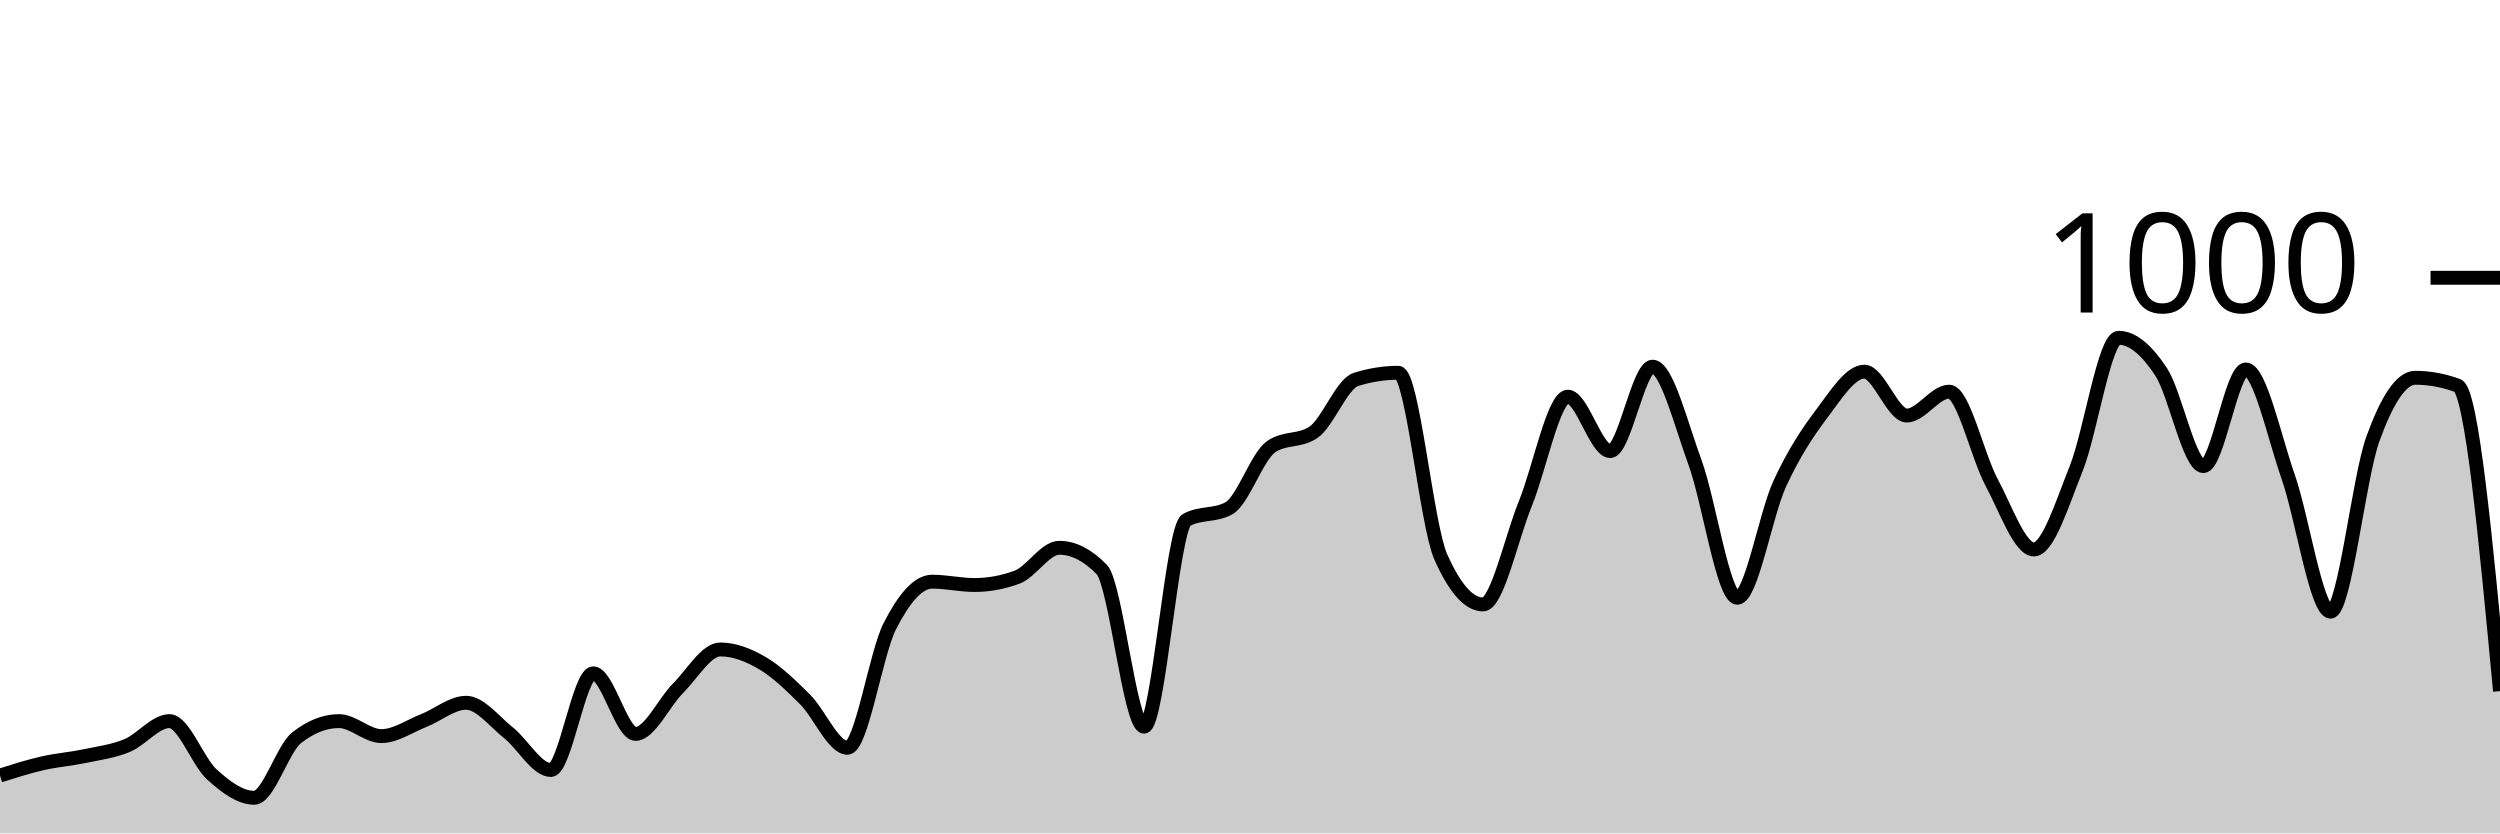
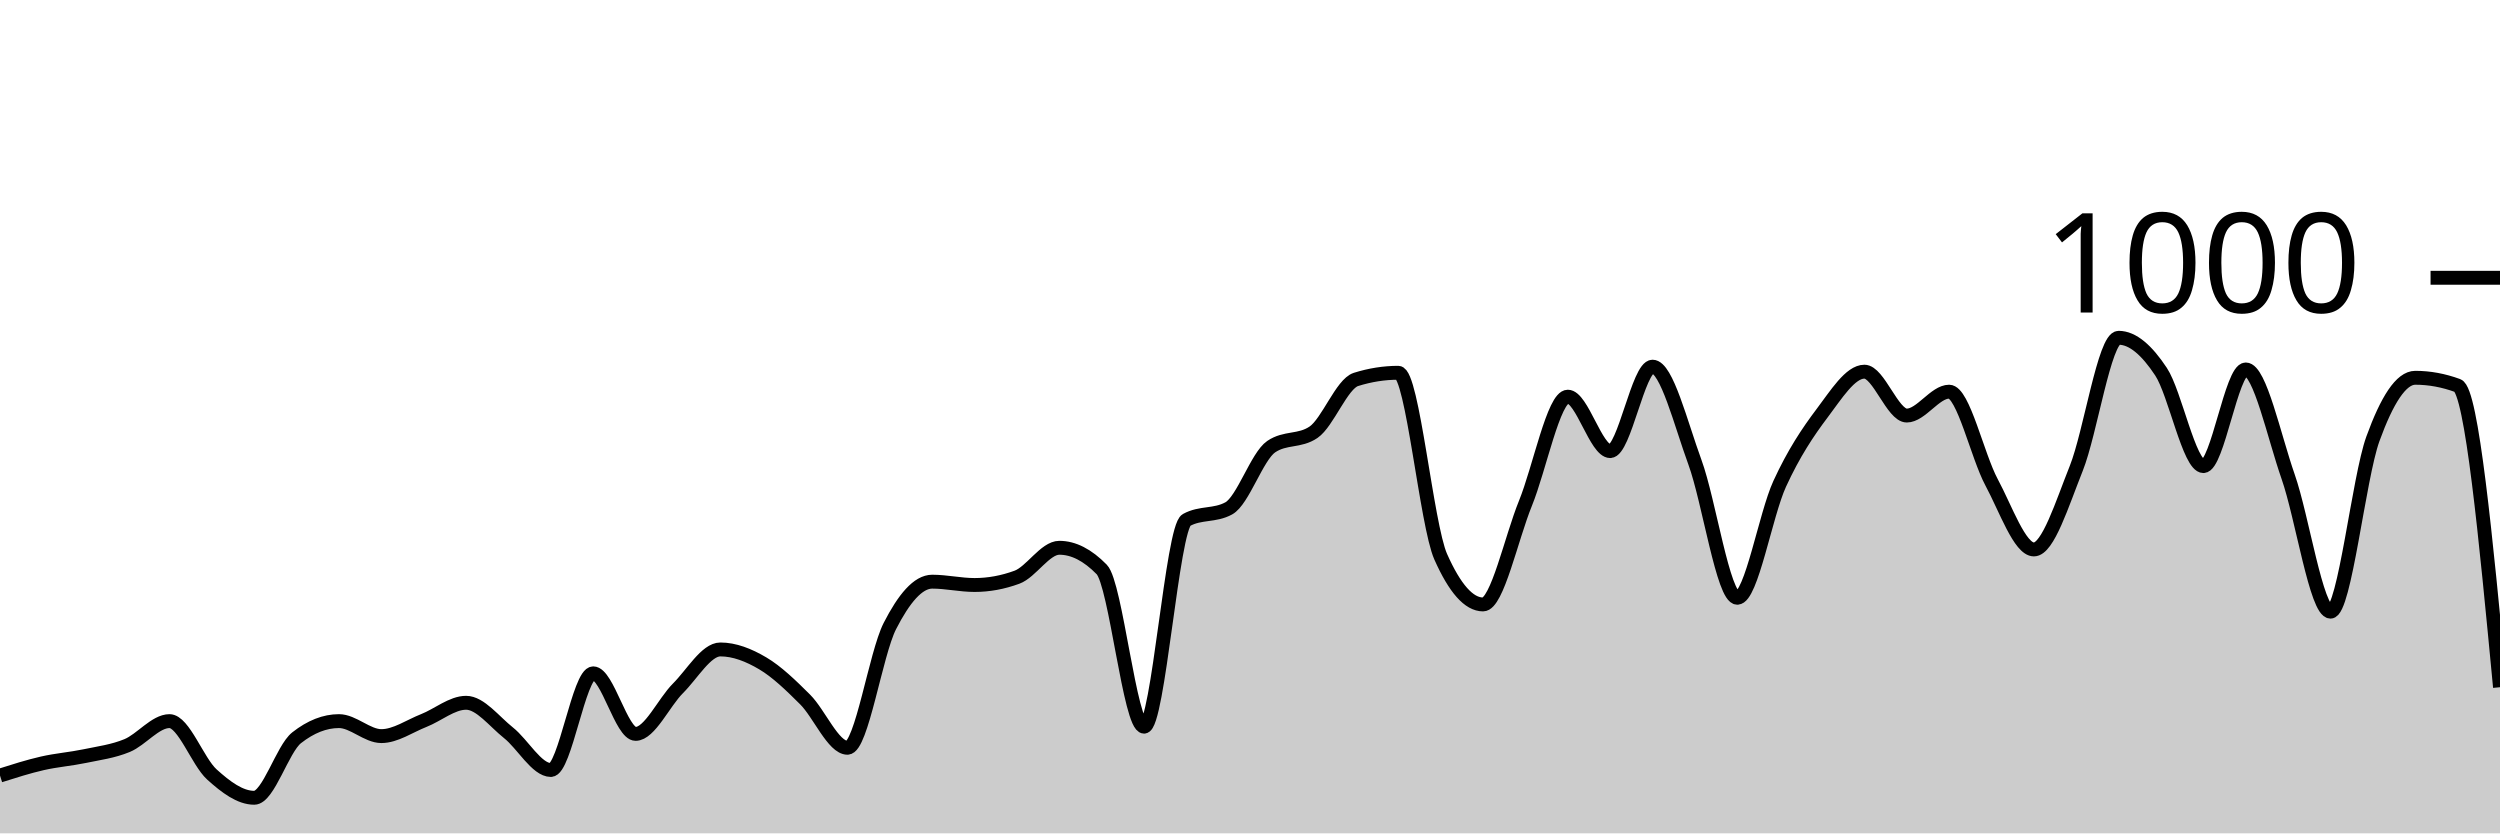
<svg xmlns="http://www.w3.org/2000/svg" viewBox="0 0 180 60">
  <g transform="translate(0,20)">
-     <path class="area" fill="rgba(0, 0, 0, 0.2)" d="M0,35.84C1.017,35.517,2.034,35.193,3.051,34.96C4.068,34.727,5.085,34.653,6.102,34.44C7.119,34.227,8.136,34.1,9.153,33.68C10.169,33.26,11.186,31.92,12.203,31.92C13.22,31.92,14.237,34.84,15.254,35.76C16.271,36.68,17.288,37.44,18.305,37.44C19.322,37.44,20.339,33.92,21.356,33.12C22.373,32.32,23.39,31.92,24.407,31.92C25.424,31.92,26.441,33,27.458,33C28.475,33,29.492,32.28,30.508,31.88C31.525,31.48,32.542,30.6,33.559,30.6C34.576,30.6,35.593,31.953,36.61,32.76C37.627,33.567,38.644,35.44,39.661,35.44C40.678,35.44,41.695,28.48,42.712,28.48C43.729,28.48,44.746,32.84,45.763,32.84C46.78,32.84,47.797,30.573,48.814,29.56C49.831,28.547,50.847,26.76,51.864,26.76C52.881,26.76,53.898,27.16,54.915,27.76C55.932,28.36,56.949,29.347,57.966,30.36C58.983,31.373,60,33.84,61.017,33.84C62.034,33.84,63.051,27.073,64.068,25.08C65.085,23.087,66.102,21.88,67.119,21.88C68.136,21.88,69.153,22.12,70.169,22.12C71.186,22.12,72.203,21.933,73.22,21.56C74.237,21.187,75.254,19.44,76.271,19.44C77.288,19.44,78.305,19.96,79.322,21C80.339,22.04,81.356,32.32,82.373,32.32C83.39,32.32,84.407,18,85.424,17.44C86.441,16.88,87.458,17.16,88.475,16.6C89.492,16.04,90.508,12.853,91.525,12.16C92.542,11.467,93.559,11.813,94.576,11.12C95.593,10.427,96.61,7.64,97.627,7.32C98.644,7,99.661,6.84,100.678,6.84C101.695,6.84,102.712,17.787,103.729,20.08C104.746,22.373,105.763,23.52,106.78,23.52C107.797,23.52,108.814,18.733,109.831,16.24C110.847,13.747,111.864,8.56,112.881,8.56C113.898,8.56,114.915,12.48,115.932,12.48C116.949,12.48,117.966,6.4,118.983,6.4C120,6.4,121.017,10.507,122.034,13.28C123.051,16.053,124.068,23.04,125.085,23.04C126.102,23.04,127.119,17.053,128.136,14.84C129.153,12.627,130.169,11.107,131.186,9.76C132.203,8.413,133.22,6.76,134.237,6.76C135.254,6.76,136.271,9.92,137.288,9.92C138.305,9.92,139.322,8.2,140.339,8.2C141.356,8.2,142.373,12.827,143.39,14.72C144.407,16.613,145.424,19.56,146.441,19.56C147.458,19.56,148.475,16.26,149.492,13.72C150.508,11.18,151.525,4.32,152.542,4.32C153.559,4.32,154.576,5.22,155.593,6.76C156.61,8.3,157.627,13.56,158.644,13.56C159.661,13.56,160.678,6.6,161.695,6.6C162.712,6.6,163.729,11.413,164.746,14.32C165.763,17.227,166.78,24.04,167.797,24.04C168.814,24.04,169.831,14.407,170.847,11.6C171.864,8.793,172.881,7.2,173.898,7.2C174.915,7.2,175.932,7.387,176.949,7.76C177.966,8.133,178.983,18.947,180,29.76L180,40C178.983,40,177.966,40,176.949,40C175.932,40,174.915,40,173.898,40C172.881,40,171.864,40,170.847,40C169.831,40,168.814,40,167.797,40C166.78,40,165.763,40,164.746,40C163.729,40,162.712,40,161.695,40C160.678,40,159.661,40,158.644,40C157.627,40,156.61,40,155.593,40C154.576,40,153.559,40,152.542,40C151.525,40,150.508,40,149.492,40C148.475,40,147.458,40,146.441,40C145.424,40,144.407,40,143.39,40C142.373,40,141.356,40,140.339,40C139.322,40,138.305,40,137.288,40C136.271,40,135.254,40,134.237,40C133.22,40,132.203,40,131.186,40C130.169,40,129.153,40,128.136,40C127.119,40,126.102,40,125.085,40C124.068,40,123.051,40,122.034,40C121.017,40,120,40,118.983,40C117.966,40,116.949,40,115.932,40C114.915,40,113.898,40,112.881,40C111.864,40,110.847,40,109.831,40C108.814,40,107.797,40,106.78,40C105.763,40,104.746,40,103.729,40C102.712,40,101.695,40,100.678,40C99.661,40,98.644,40,97.627,40C96.61,40,95.593,40,94.576,40C93.559,40,92.542,40,91.525,40C90.508,40,89.492,40,88.475,40C87.458,40,86.441,40,85.424,40C84.407,40,83.39,40,82.373,40C81.356,40,80.339,40,79.322,40C78.305,40,77.288,40,76.271,40C75.254,40,74.237,40,73.22,40C72.203,40,71.186,40,70.169,40C69.153,40,68.136,40,67.119,40C66.102,40,65.085,40,64.068,40C63.051,40,62.034,40,61.017,40C60,40,58.983,40,57.966,40C56.949,40,55.932,40,54.915,40C53.898,40,52.881,40,51.864,40C50.847,40,49.831,40,48.814,40C47.797,40,46.78,40,45.763,40C44.746,40,43.729,40,42.712,40C41.695,40,40.678,40,39.661,40C38.644,40,37.627,40,36.61,40C35.593,40,34.576,40,33.559,40C32.542,40,31.525,40,30.508,40C29.492,40,28.475,40,27.458,40C26.441,40,25.424,40,24.407,40C23.39,40,22.373,40,21.356,40C20.339,40,19.322,40,18.305,40C17.288,40,16.271,40,15.254,40C14.237,40,13.22,40,12.203,40C11.186,40,10.169,40,9.153,40C8.136,40,7.119,40,6.102,40C5.085,40,4.068,40,3.051,40C2.034,40,1.017,40,0,40Z" />
-     <path class="line" stroke="black" fill="none" d="M0,35.84C1.017,35.517,2.034,35.193,3.051,34.96C4.068,34.727,5.085,34.653,6.102,34.44C7.119,34.227,8.136,34.1,9.153,33.68C10.169,33.26,11.186,31.92,12.203,31.92C13.22,31.92,14.237,34.84,15.254,35.76C16.271,36.68,17.288,37.44,18.305,37.44C19.322,37.44,20.339,33.92,21.356,33.12C22.373,32.32,23.39,31.92,24.407,31.92C25.424,31.92,26.441,33,27.458,33C28.475,33,29.492,32.28,30.508,31.88C31.525,31.48,32.542,30.6,33.559,30.6C34.576,30.6,35.593,31.953,36.61,32.76C37.627,33.567,38.644,35.44,39.661,35.44C40.678,35.44,41.695,28.48,42.712,28.48C43.729,28.48,44.746,32.84,45.763,32.84C46.78,32.84,47.797,30.573,48.814,29.56C49.831,28.547,50.847,26.76,51.864,26.76C52.881,26.76,53.898,27.16,54.915,27.76C55.932,28.36,56.949,29.347,57.966,30.36C58.983,31.373,60,33.84,61.017,33.84C62.034,33.84,63.051,27.073,64.068,25.08C65.085,23.087,66.102,21.88,67.119,21.88C68.136,21.88,69.153,22.12,70.169,22.12C71.186,22.12,72.203,21.933,73.22,21.56C74.237,21.187,75.254,19.44,76.271,19.44C77.288,19.44,78.305,19.96,79.322,21C80.339,22.04,81.356,32.32,82.373,32.32C83.39,32.32,84.407,18,85.424,17.44C86.441,16.88,87.458,17.16,88.475,16.6C89.492,16.04,90.508,12.853,91.525,12.16C92.542,11.467,93.559,11.813,94.576,11.12C95.593,10.427,96.61,7.64,97.627,7.32C98.644,7,99.661,6.84,100.678,6.84C101.695,6.84,102.712,17.787,103.729,20.08C104.746,22.373,105.763,23.52,106.78,23.52C107.797,23.52,108.814,18.733,109.831,16.24C110.847,13.747,111.864,8.56,112.881,8.56C113.898,8.56,114.915,12.48,115.932,12.48C116.949,12.48,117.966,6.4,118.983,6.4C120,6.4,121.017,10.507,122.034,13.28C123.051,16.053,124.068,23.04,125.085,23.04C126.102,23.04,127.119,17.053,128.136,14.84C129.153,12.627,130.169,11.107,131.186,9.76C132.203,8.413,133.22,6.76,134.237,6.76C135.254,6.76,136.271,9.92,137.288,9.92C138.305,9.92,139.322,8.2,140.339,8.2C141.356,8.2,142.373,12.827,143.39,14.72C144.407,16.613,145.424,19.56,146.441,19.56C147.458,19.56,148.475,16.26,149.492,13.72C150.508,11.18,151.525,4.32,152.542,4.32C153.559,4.32,154.576,5.22,155.593,6.76C156.61,8.3,157.627,13.56,158.644,13.56C159.661,13.56,160.678,6.6,161.695,6.6C162.712,6.6,163.729,11.413,164.746,14.32C165.763,17.227,166.78,24.04,167.797,24.04C168.814,24.04,169.831,14.407,170.847,11.6C171.864,8.793,172.881,7.2,173.898,7.2C174.915,7.2,175.932,7.387,176.949,7.76C177.966,8.133,178.983,18.947,180,29.76" />
+     <path class="area" fill="rgba(0, 0, 0, 0.2)" d="M0,35.84C1.017,35.517,2.034,35.193,3.051,34.96C4.068,34.727,5.085,34.653,6.102,34.44C7.119,34.227,8.136,34.1,9.153,33.68C10.169,33.26,11.186,31.92,12.203,31.92C13.22,31.92,14.237,34.84,15.254,35.76C16.271,36.68,17.288,37.44,18.305,37.44C19.322,37.44,20.339,33.92,21.356,33.12C22.373,32.32,23.39,31.92,24.407,31.92C25.424,31.92,26.441,33,27.458,33C28.475,33,29.492,32.28,30.508,31.88C31.525,31.48,32.542,30.6,33.559,30.6C34.576,30.6,35.593,31.953,36.61,32.76C37.627,33.567,38.644,35.44,39.661,35.44C40.678,35.44,41.695,28.48,42.712,28.48C43.729,28.48,44.746,32.84,45.763,32.84C46.78,32.84,47.797,30.573,48.814,29.56C49.831,28.547,50.847,26.76,51.864,26.76C52.881,26.76,53.898,27.16,54.915,27.76C55.932,28.36,56.949,29.347,57.966,30.36C58.983,31.373,60,33.84,61.017,33.84C62.034,33.84,63.051,27.073,64.068,25.08C65.085,23.087,66.102,21.88,67.119,21.88C68.136,21.88,69.153,22.12,70.169,22.12C71.186,22.12,72.203,21.933,73.22,21.56C74.237,21.187,75.254,19.44,76.271,19.44C77.288,19.44,78.305,19.96,79.322,21C80.339,22.04,81.356,32.32,82.373,32.32C83.39,32.32,84.407,18,85.424,17.44C86.441,16.88,87.458,17.16,88.475,16.6C89.492,16.04,90.508,12.853,91.525,12.16C92.542,11.467,93.559,11.813,94.576,11.12C95.593,10.427,96.61,7.64,97.627,7.32C98.644,7,99.661,6.84,100.678,6.84C101.695,6.84,102.712,17.787,103.729,20.08C104.746,22.373,105.763,23.52,106.78,23.52C107.797,23.52,108.814,18.733,109.831,16.24C110.847,13.747,111.864,8.56,112.881,8.56C113.898,8.56,114.915,12.48,115.932,12.48C116.949,12.48,117.966,6.4,118.983,6.4C120,6.4,121.017,10.507,122.034,13.28C123.051,16.053,124.068,23.04,125.085,23.04C126.102,23.04,127.119,17.053,128.136,14.84C129.153,12.627,130.169,11.107,131.186,9.76C132.203,8.413,133.22,6.76,134.237,6.76C135.254,6.76,136.271,9.92,137.288,9.92C138.305,9.92,139.322,8.2,140.339,8.2C141.356,8.2,142.373,12.827,143.39,14.72C144.407,16.613,145.424,19.56,146.441,19.56C147.458,19.56,148.475,16.26,149.492,13.72C150.508,11.18,151.525,4.32,152.542,4.32C153.559,4.32,154.576,5.22,155.593,6.76C156.61,8.3,157.627,13.56,158.644,13.56C159.661,13.56,160.678,6.6,161.695,6.6C162.712,6.6,163.729,11.413,164.746,14.32C165.763,17.227,166.78,24.04,167.797,24.04C168.814,24.04,169.831,14.407,170.847,11.6C171.864,8.793,172.881,7.2,173.898,7.2C174.915,7.2,175.932,7.387,176.949,7.76C177.966,8.133,178.983,18.807,180,29.48L180,40C178.983,40,177.966,40,176.949,40C175.932,40,174.915,40,173.898,40C172.881,40,171.864,40,170.847,40C169.831,40,168.814,40,167.797,40C166.78,40,165.763,40,164.746,40C163.729,40,162.712,40,161.695,40C160.678,40,159.661,40,158.644,40C157.627,40,156.61,40,155.593,40C154.576,40,153.559,40,152.542,40C151.525,40,150.508,40,149.492,40C148.475,40,147.458,40,146.441,40C145.424,40,144.407,40,143.39,40C142.373,40,141.356,40,140.339,40C139.322,40,138.305,40,137.288,40C136.271,40,135.254,40,134.237,40C133.22,40,132.203,40,131.186,40C130.169,40,129.153,40,128.136,40C127.119,40,126.102,40,125.085,40C124.068,40,123.051,40,122.034,40C121.017,40,120,40,118.983,40C117.966,40,116.949,40,115.932,40C114.915,40,113.898,40,112.881,40C111.864,40,110.847,40,109.831,40C108.814,40,107.797,40,106.78,40C105.763,40,104.746,40,103.729,40C102.712,40,101.695,40,100.678,40C99.661,40,98.644,40,97.627,40C96.61,40,95.593,40,94.576,40C93.559,40,92.542,40,91.525,40C90.508,40,89.492,40,88.475,40C87.458,40,86.441,40,85.424,40C84.407,40,83.39,40,82.373,40C81.356,40,80.339,40,79.322,40C78.305,40,77.288,40,76.271,40C75.254,40,74.237,40,73.22,40C72.203,40,71.186,40,70.169,40C69.153,40,68.136,40,67.119,40C66.102,40,65.085,40,64.068,40C63.051,40,62.034,40,61.017,40C60,40,58.983,40,57.966,40C56.949,40,55.932,40,54.915,40C53.898,40,52.881,40,51.864,40C50.847,40,49.831,40,48.814,40C47.797,40,46.78,40,45.763,40C44.746,40,43.729,40,42.712,40C41.695,40,40.678,40,39.661,40C38.644,40,37.627,40,36.61,40C35.593,40,34.576,40,33.559,40C32.542,40,31.525,40,30.508,40C29.492,40,28.475,40,27.458,40C26.441,40,25.424,40,24.407,40C23.39,40,22.373,40,21.356,40C20.339,40,19.322,40,18.305,40C17.288,40,16.271,40,15.254,40C14.237,40,13.22,40,12.203,40C11.186,40,10.169,40,9.153,40C8.136,40,7.119,40,6.102,40C5.085,40,4.068,40,3.051,40C2.034,40,1.017,40,0,40Z" />
+     <path class="line" stroke="black" fill="none" d="M0,35.84C1.017,35.517,2.034,35.193,3.051,34.96C4.068,34.727,5.085,34.653,6.102,34.44C7.119,34.227,8.136,34.1,9.153,33.68C10.169,33.26,11.186,31.92,12.203,31.92C13.22,31.92,14.237,34.84,15.254,35.76C16.271,36.68,17.288,37.44,18.305,37.44C19.322,37.44,20.339,33.92,21.356,33.12C22.373,32.32,23.39,31.92,24.407,31.92C25.424,31.92,26.441,33,27.458,33C28.475,33,29.492,32.28,30.508,31.88C31.525,31.48,32.542,30.6,33.559,30.6C34.576,30.6,35.593,31.953,36.61,32.76C37.627,33.567,38.644,35.44,39.661,35.44C40.678,35.44,41.695,28.48,42.712,28.48C43.729,28.48,44.746,32.84,45.763,32.84C46.78,32.84,47.797,30.573,48.814,29.56C49.831,28.547,50.847,26.76,51.864,26.76C52.881,26.76,53.898,27.16,54.915,27.76C55.932,28.36,56.949,29.347,57.966,30.36C58.983,31.373,60,33.84,61.017,33.84C62.034,33.84,63.051,27.073,64.068,25.08C65.085,23.087,66.102,21.88,67.119,21.88C68.136,21.88,69.153,22.12,70.169,22.12C71.186,22.12,72.203,21.933,73.22,21.56C74.237,21.187,75.254,19.44,76.271,19.44C77.288,19.44,78.305,19.96,79.322,21C80.339,22.04,81.356,32.32,82.373,32.32C83.39,32.32,84.407,18,85.424,17.44C86.441,16.88,87.458,17.16,88.475,16.6C89.492,16.04,90.508,12.853,91.525,12.16C92.542,11.467,93.559,11.813,94.576,11.12C95.593,10.427,96.61,7.64,97.627,7.32C98.644,7,99.661,6.84,100.678,6.84C101.695,6.84,102.712,17.787,103.729,20.08C104.746,22.373,105.763,23.52,106.78,23.52C107.797,23.52,108.814,18.733,109.831,16.24C110.847,13.747,111.864,8.56,112.881,8.56C113.898,8.56,114.915,12.48,115.932,12.48C116.949,12.48,117.966,6.4,118.983,6.4C120,6.4,121.017,10.507,122.034,13.28C123.051,16.053,124.068,23.04,125.085,23.04C126.102,23.04,127.119,17.053,128.136,14.84C129.153,12.627,130.169,11.107,131.186,9.76C132.203,8.413,133.22,6.76,134.237,6.76C135.254,6.76,136.271,9.92,137.288,9.92C138.305,9.92,139.322,8.2,140.339,8.2C141.356,8.2,142.373,12.827,143.39,14.72C144.407,16.613,145.424,19.56,146.441,19.56C147.458,19.56,148.475,16.26,149.492,13.72C150.508,11.18,151.525,4.32,152.542,4.32C153.559,4.32,154.576,5.22,155.593,6.76C156.61,8.3,157.627,13.56,158.644,13.56C159.661,13.56,160.678,6.6,161.695,6.6C162.712,6.6,163.729,11.413,164.746,14.32C165.763,17.227,166.78,24.04,167.797,24.04C168.814,24.04,169.831,14.407,170.847,11.6C171.864,8.793,172.881,7.2,173.898,7.2C174.915,7.2,175.932,7.387,176.949,7.76C177.966,8.133,178.983,18.807,180,29.48" />
    <path class="axis-ceiling" stroke-width="1" stroke="black" fill="none" d="M175,0L180,0" />
    <text class="axis-ceiling-label" font-family="sans-serif" text-anchor="end" font-size="10px" x="170" y="2.5">1000</text>
  </g>
</svg>
